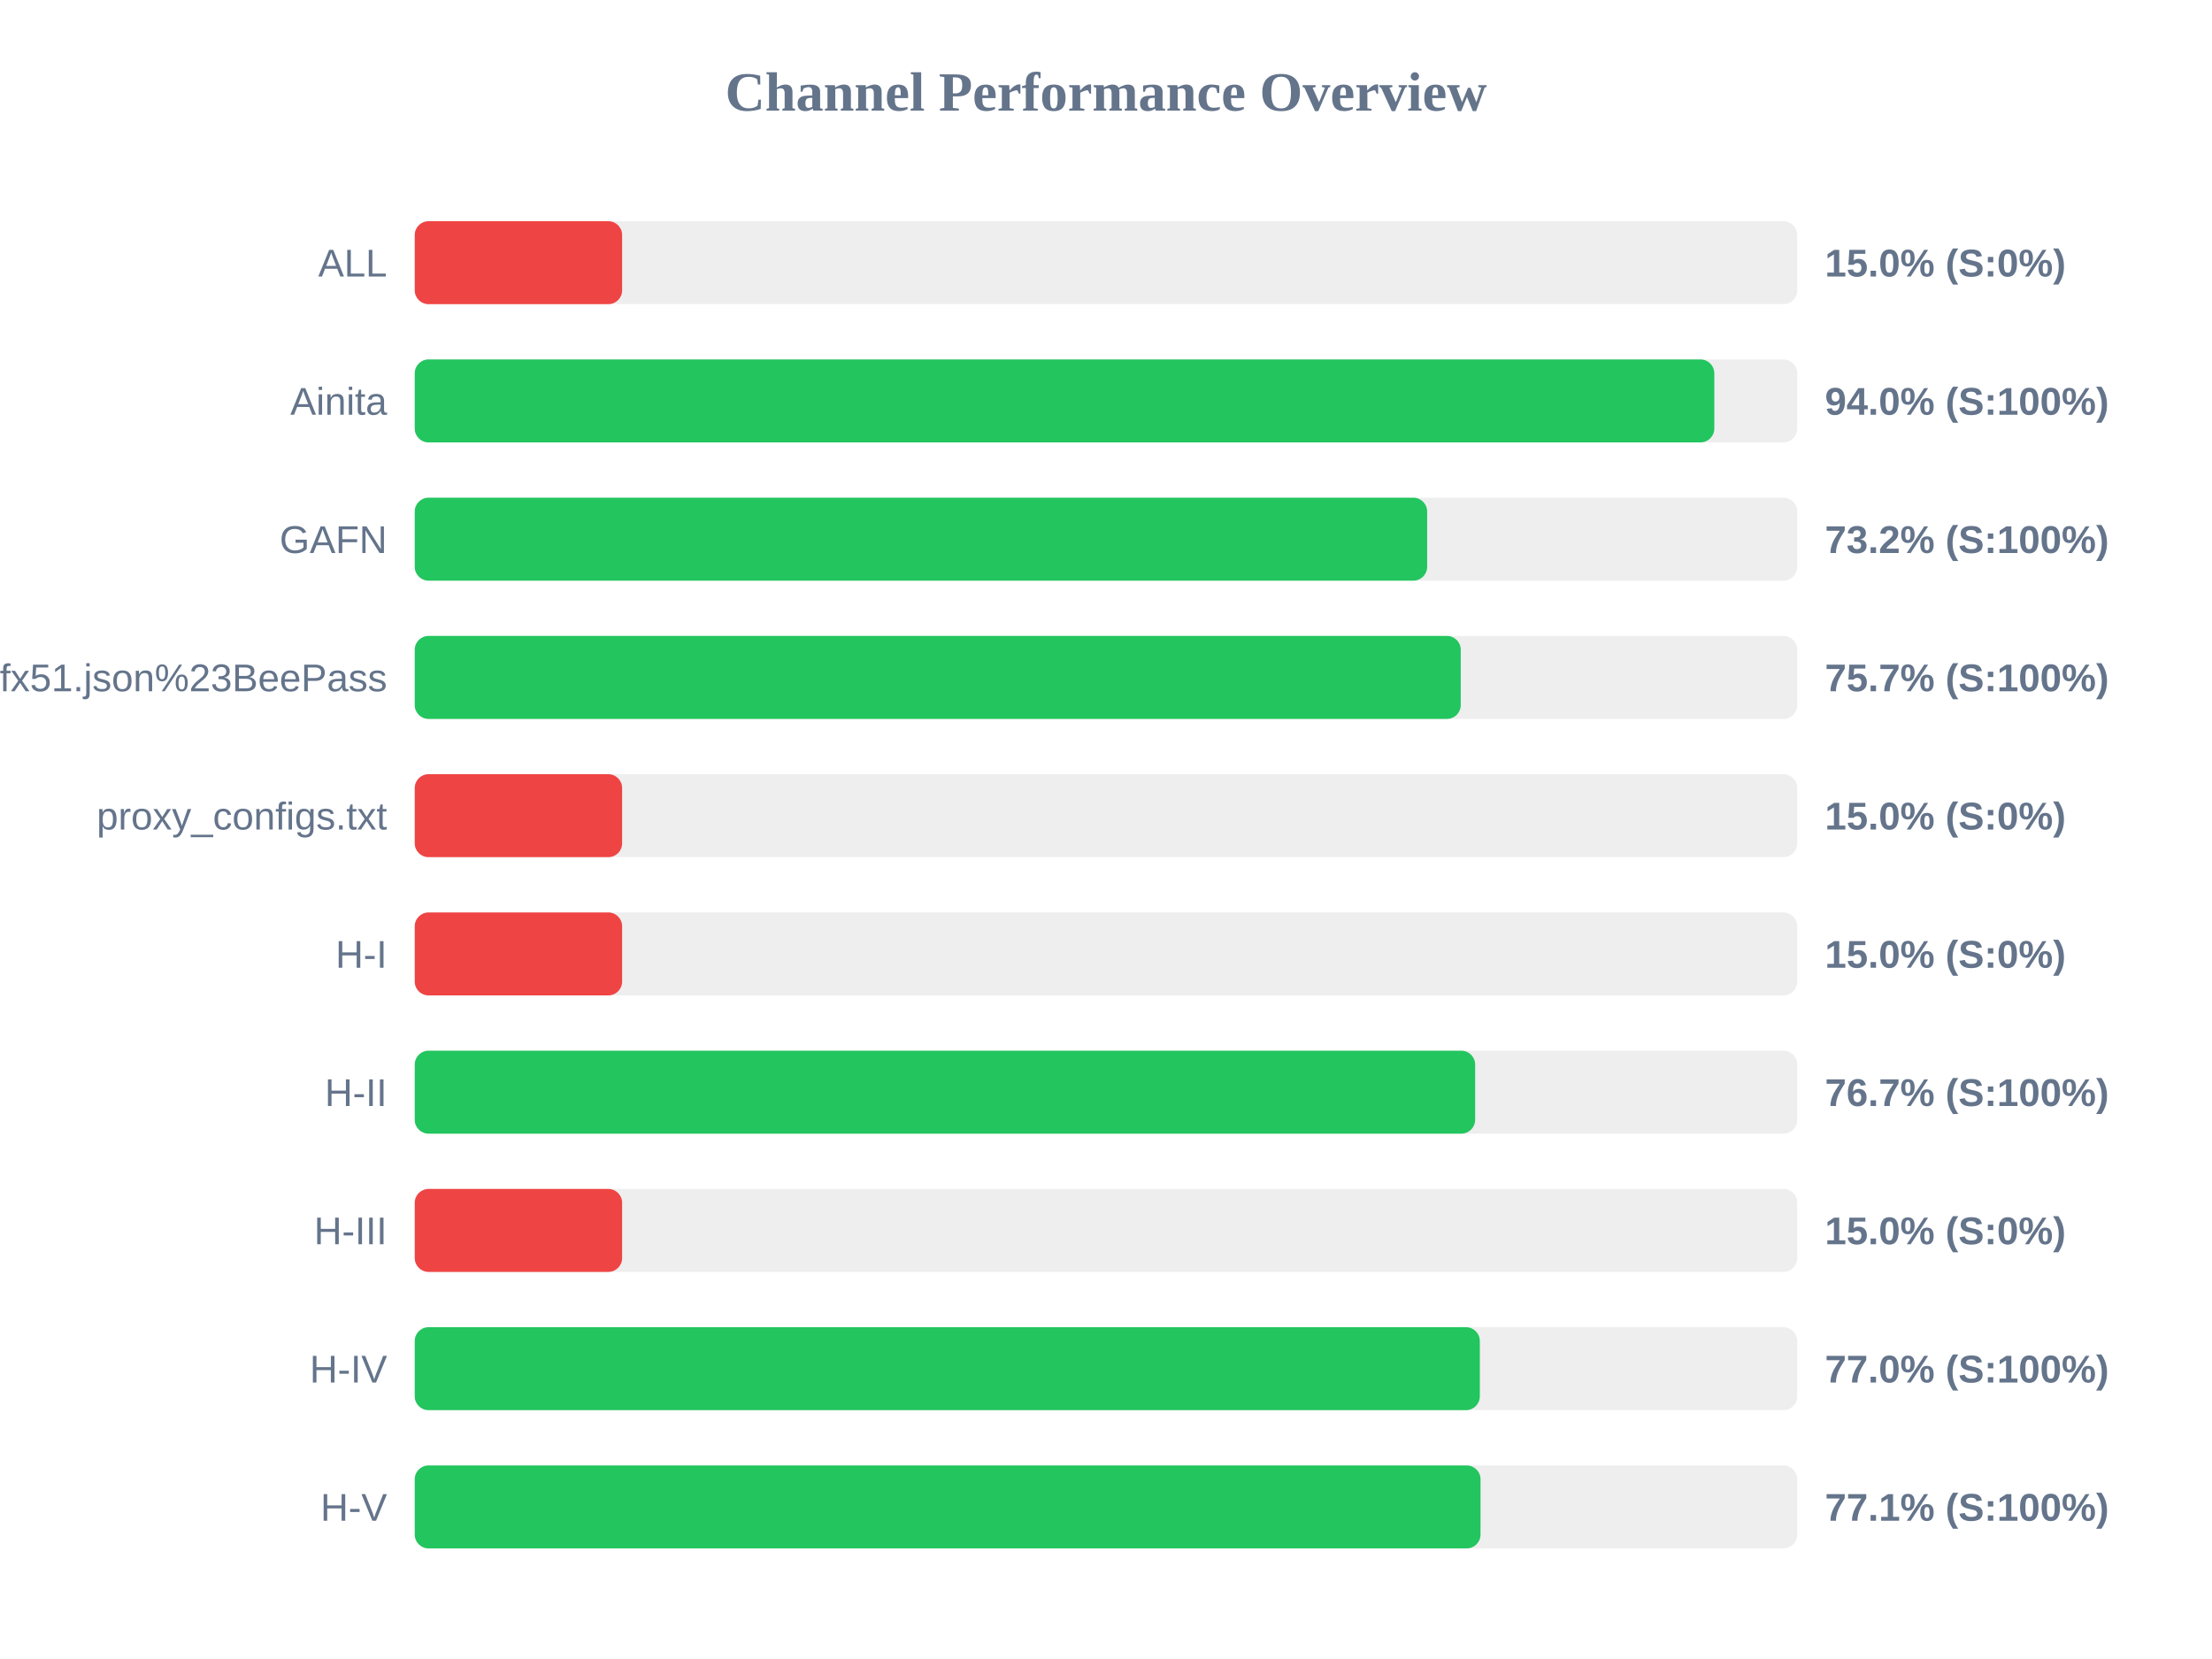
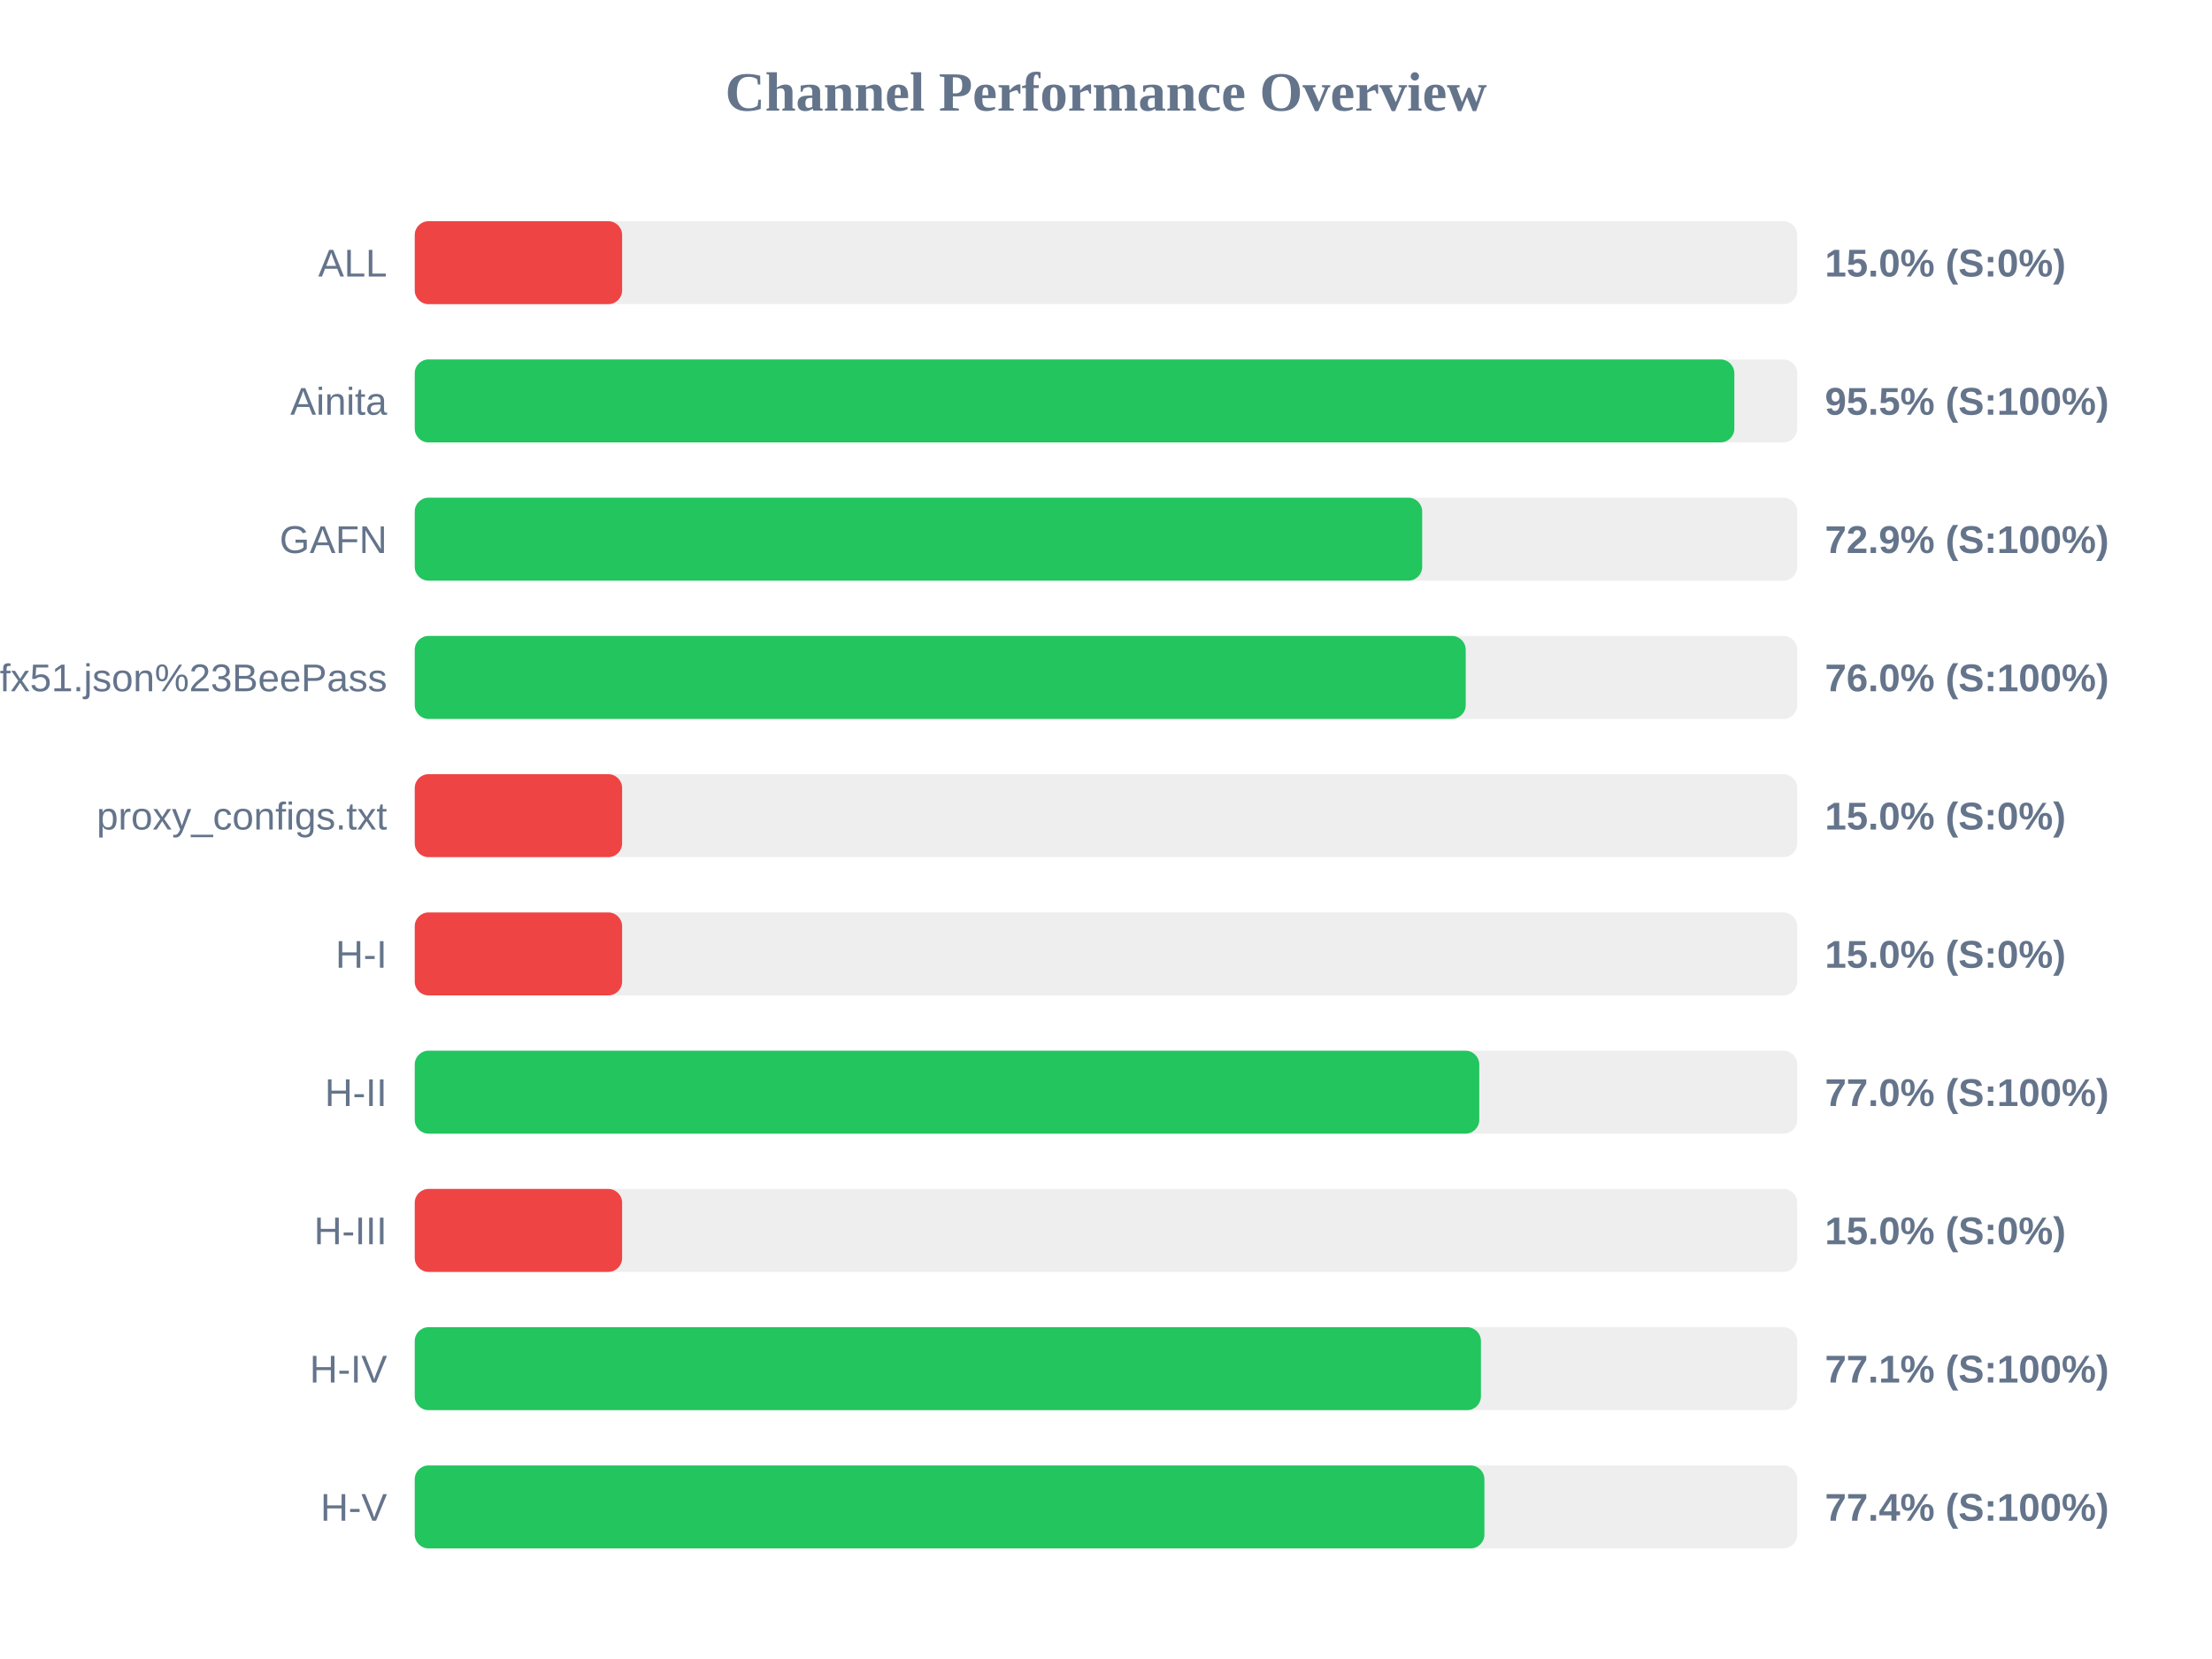
<svg xmlns="http://www.w3.org/2000/svg" width="800" height="600" version="1.1">
  <style>
        .row { font: 14px Arial; fill: #64748b; }
        .score { font: bold 14px Arial; fill: #64748b; }
    </style>
  <text x="400" y="40" text-anchor="middle" font-size="20px" font-weight="bold" fill="#64748b">Channel Performance Overview</text>
  <rect x="150" y="80" width="500" height="30" fill="#eee" rx="5" />
  <rect x="150" y="80" width="75.0" height="30" fill="#ef4444" rx="5" />
  <text x="140" y="100" text-anchor="end" class="row">ALL</text>
  <text x="660" y="100" text-anchor="start" class="score">15.0% (S:0%)</text>
  <rect x="150" y="130" width="500" height="30" fill="#eee" rx="5" />
-   <rect x="150" y="130" width="470.0" height="30" fill="#22c55e" rx="5" />
+   <rect x="150" y="130" width="477.25" height="30" fill="#22c55e" rx="5" />
  <text x="140" y="150" text-anchor="end" class="row">Ainita</text>
-   <text x="660" y="150" text-anchor="start" class="score">94.0% (S:100%)</text>
+   <text x="660" y="150" text-anchor="start" class="score">95.5% (S:100%)</text>
  <rect x="150" y="180" width="500" height="30" fill="#eee" rx="5" />
-   <rect x="150" y="180" width="366.15" height="30" fill="#22c55e" rx="5" />
+   <rect x="150" y="180" width="364.35" height="30" fill="#22c55e" rx="5" />
  <text x="140" y="200" text-anchor="end" class="row">GAFN</text>
-   <text x="660" y="200" text-anchor="start" class="score">73.2% (S:100%)</text>
+   <text x="660" y="200" text-anchor="start" class="score">72.9% (S:100%)</text>
  <rect x="150" y="230" width="500" height="30" fill="#eee" rx="5" />
-   <rect x="150" y="230" width="378.3" height="30" fill="#22c55e" rx="5" />
+   <rect x="150" y="230" width="380.1" height="30" fill="#22c55e" rx="5" />
  <text x="140" y="250" text-anchor="end" class="row">sub?s=ssconf%3A%2F%2Fs3.amazonaws.com%2Fbeedynconprd%2Fzf38bv6oxi1nv3wfkpmxyfl8yj5fargza3foantoalu16vznl0ckxx7bgf1ufx51.json%23BeePass</text>
-   <text x="660" y="250" text-anchor="start" class="score">75.7% (S:100%)</text>
+   <text x="660" y="250" text-anchor="start" class="score">76.0% (S:100%)</text>
  <rect x="150" y="280" width="500" height="30" fill="#eee" rx="5" />
  <rect x="150" y="280" width="75.0" height="30" fill="#ef4444" rx="5" />
  <text x="140" y="300" text-anchor="end" class="row">proxy_configs.txt</text>
  <text x="660" y="300" text-anchor="start" class="score">15.0% (S:0%)</text>
  <rect x="150" y="330" width="500" height="30" fill="#eee" rx="5" />
  <rect x="150" y="330" width="75.0" height="30" fill="#ef4444" rx="5" />
  <text x="140" y="350" text-anchor="end" class="row">H-I</text>
  <text x="660" y="350" text-anchor="start" class="score">15.0% (S:0%)</text>
  <rect x="150" y="380" width="500" height="30" fill="#eee" rx="5" />
-   <rect x="150" y="380" width="383.5" height="30" fill="#22c55e" rx="5" />
+   <rect x="150" y="380" width="385.0" height="30" fill="#22c55e" rx="5" />
  <text x="140" y="400" text-anchor="end" class="row">H-II</text>
-   <text x="660" y="400" text-anchor="start" class="score">76.7% (S:100%)</text>
+   <text x="660" y="400" text-anchor="start" class="score">77.0% (S:100%)</text>
  <rect x="150" y="430" width="500" height="30" fill="#eee" rx="5" />
  <rect x="150" y="430" width="75.0" height="30" fill="#ef4444" rx="5" />
  <text x="140" y="450" text-anchor="end" class="row">H-III</text>
  <text x="660" y="450" text-anchor="start" class="score">15.0% (S:0%)</text>
  <rect x="150" y="480" width="500" height="30" fill="#eee" rx="5" />
-   <rect x="150" y="480" width="385.2" height="30" fill="#22c55e" rx="5" />
+   <rect x="150" y="480" width="385.6" height="30" fill="#22c55e" rx="5" />
  <text x="140" y="500" text-anchor="end" class="row">H-IV</text>
-   <text x="660" y="500" text-anchor="start" class="score">77.0% (S:100%)</text>
+   <text x="660" y="500" text-anchor="start" class="score">77.1% (S:100%)</text>
  <rect x="150" y="530" width="500" height="30" fill="#eee" rx="5" />
-   <rect x="150" y="530" width="385.45" height="30" fill="#22c55e" rx="5" />
+   <rect x="150" y="530" width="386.85" height="30" fill="#22c55e" rx="5" />
  <text x="140" y="550" text-anchor="end" class="row">H-V</text>
-   <text x="660" y="550" text-anchor="start" class="score">77.1% (S:100%)</text>
+   <text x="660" y="550" text-anchor="start" class="score">77.4% (S:100%)</text>
</svg>
